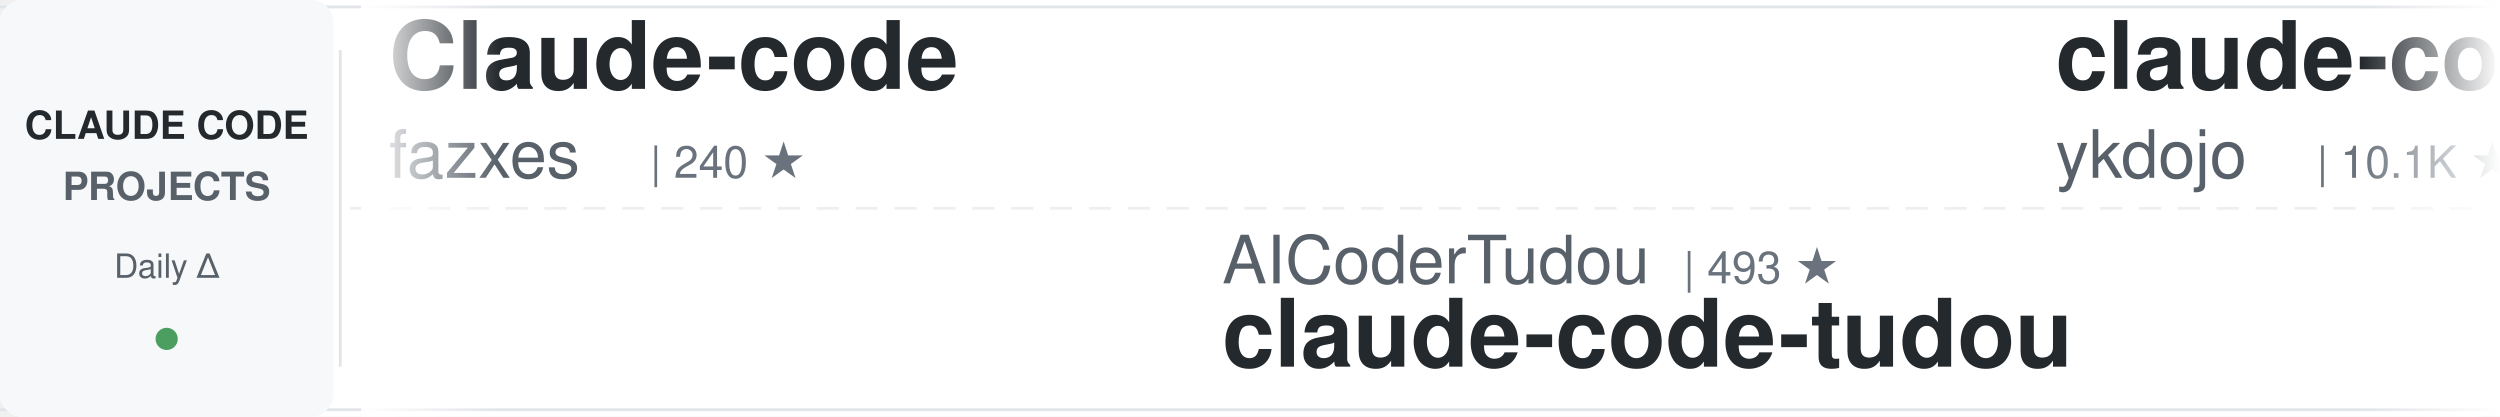
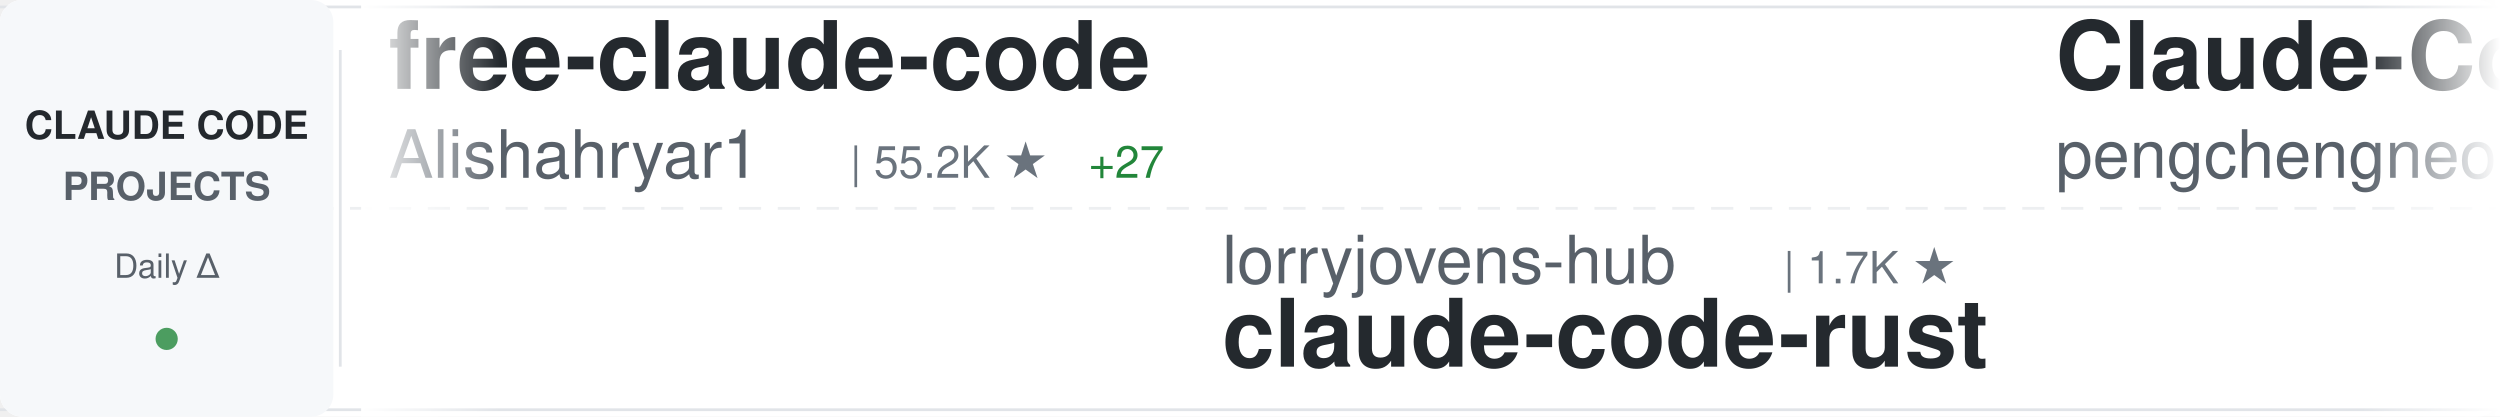
<svg xmlns="http://www.w3.org/2000/svg" width="900" height="150">
  <defs>
    <linearGradient id="awesomeLeftFade" x1="0%" y1="0%" x2="100%" y2="0%">
      <stop offset="0%" style="stop-color:#ffffff;stop-opacity:1" />
      <stop offset="100%" style="stop-color:#ffffff;stop-opacity:0" />
    </linearGradient>
    <linearGradient id="awesomeRightFade" x1="0%" y1="0%" x2="100%" y2="0%">
      <stop offset="0%" style="stop-color:#ffffff;stop-opacity:0" />
      <stop offset="100%" style="stop-color:#ffffff;stop-opacity:1" />
    </linearGradient>
  </defs>
  <rect width="900" height="150" fill="#ffffff" rx="8" />
  <rect x="0" y="2" width="900" height="1" fill="#e1e4e8" />
  <rect x="0" y="147" width="900" height="1" fill="#e1e4e8" />
  <line x1="0" y1="75" x2="900" y2="75" stroke="#e1e4e8" stroke-width="1" stroke-dasharray="8 6" opacity="0.6" />
  <rect x="0" y="0" width="120" height="150" fill="#f6f8fa" rx="8" />
  <text x="60" y="50" font-family="-apple-system, BlinkMacSystemFont, 'Segoe UI', Helvetica, Arial, sans-serif" font-size="14" font-weight="600" fill="#24292e" text-anchor="middle">CLAUDE CODE</text>
  <text x="60" y="72" font-family="-apple-system, BlinkMacSystemFont, 'Segoe UI', Helvetica, Arial, sans-serif" font-size="14" font-weight="600" fill="#586069" text-anchor="middle">PROJECTS</text>
  <text x="60" y="100" font-family="-apple-system, BlinkMacSystemFont, 'Segoe UI', Helvetica, Arial, sans-serif" font-size="12" font-weight="500" fill="#586069" text-anchor="middle">Daily Δ</text>
  <circle cx="60" cy="122" r="4" fill="#22863a" opacity="0.8" />
  <rect x="122" y="18" width="1" height="114" fill="#e1e4e8" />
  <clipPath id="awesomeTickerClip">
    <rect x="130" y="0" width="770" height="150" />
  </clipPath>
  <g clip-path="url(#awesomeTickerClip)">
    <g id="awesomeTickerItems">
      <animateTransform attributeName="transform" attributeType="XML" type="translate" from="0 0" to="-3000 0" dur="54s" repeatCount="indefinite" />
      <g transform="translate(0, 0)">
-         <text x="140" y="32" font-family="-apple-system, BlinkMacSystemFont, 'Segoe UI', Helvetica, Arial, sans-serif" font-size="34" font-weight="600" fill="#24292e">Claude-code</text>
-         <text x="140" y="64" font-family="-apple-system, BlinkMacSystemFont, 'Segoe UI', Helvetica, Arial, sans-serif" font-size="24" font-weight="400" fill="#586069">fazxes</text>
-         <text x="234" y="64" font-family="-apple-system, BlinkMacSystemFont, 'Segoe UI', Helvetica, Arial, sans-serif" font-size="16" font-weight="500" fill="#6a737d">| 240 ★</text>
+         <text x="140" y="32" font-family="-apple-system, BlinkMacSystemFont, 'Segoe UI', Helvetica, Arial, sans-serif" font-size="34" font-weight="600" fill="#24292e">free-claude-code</text>
+         <text x="140" y="64" font-family="-apple-system, BlinkMacSystemFont, 'Segoe UI', Helvetica, Arial, sans-serif" font-size="24" font-weight="400" fill="#586069">Alishahryar1</text>
+         <text x="306" y="64" font-family="-apple-system, BlinkMacSystemFont, 'Segoe UI', Helvetica, Arial, sans-serif" font-size="16" font-weight="500" fill="#6a737d">| 55.2K ★</text>
+         <text x="392" y="64" font-family="-apple-system, BlinkMacSystemFont, 'Segoe UI', Helvetica, Arial, sans-serif" font-size="16" font-weight="500" fill="#22863a"> +27</text>
      </g>
      <g transform="translate(300, 0)">
-         <text x="140" y="102" font-family="-apple-system, BlinkMacSystemFont, 'Segoe UI', Helvetica, Arial, sans-serif" font-size="24" font-weight="400" fill="#586069">AICoderTudou</text>
-         <text x="306" y="102" font-family="-apple-system, BlinkMacSystemFont, 'Segoe UI', Helvetica, Arial, sans-serif" font-size="16" font-weight="500" fill="#6a737d">| 493 ★</text>
-         <text x="140" y="132" font-family="-apple-system, BlinkMacSystemFont, 'Segoe UI', Helvetica, Arial, sans-serif" font-size="34" font-weight="600" fill="#24292e">claude-code-tudou</text>
+         <text x="140" y="102" font-family="-apple-system, BlinkMacSystemFont, 'Segoe UI', Helvetica, Arial, sans-serif" font-size="24" font-weight="400" fill="#586069">lorryjovens-hub</text>
+         <text x="342" y="102" font-family="-apple-system, BlinkMacSystemFont, 'Segoe UI', Helvetica, Arial, sans-serif" font-size="16" font-weight="500" fill="#6a737d">| 1.7K ★</text>
+         <text x="140" y="132" font-family="-apple-system, BlinkMacSystemFont, 'Segoe UI', Helvetica, Arial, sans-serif" font-size="34" font-weight="600" fill="#24292e">claude-code-rust</text>
      </g>
      <g transform="translate(600, 0)">
-         <text x="140" y="32" font-family="-apple-system, BlinkMacSystemFont, 'Segoe UI', Helvetica, Arial, sans-serif" font-size="34" font-weight="600" fill="#24292e">claude-code-tips</text>
-         <text x="140" y="64" font-family="-apple-system, BlinkMacSystemFont, 'Segoe UI', Helvetica, Arial, sans-serif" font-size="24" font-weight="400" fill="#586069">ykdojo</text>
-         <text x="234" y="64" font-family="-apple-system, BlinkMacSystemFont, 'Segoe UI', Helvetica, Arial, sans-serif" font-size="16" font-weight="500" fill="#6a737d">| 10.1K ★</text>
-         <text x="320" y="64" font-family="-apple-system, BlinkMacSystemFont, 'Segoe UI', Helvetica, Arial, sans-serif" font-size="16" font-weight="500" fill="#22863a"> +3</text>
+         <text x="140" y="32" font-family="-apple-system, BlinkMacSystemFont, 'Segoe UI', Helvetica, Arial, sans-serif" font-size="34" font-weight="600" fill="#24292e">Claude-Code</text>
+         <text x="140" y="64" font-family="-apple-system, BlinkMacSystemFont, 'Segoe UI', Helvetica, Arial, sans-serif" font-size="24" font-weight="400" fill="#586069">pengchengneo</text>
+         <text x="306" y="64" font-family="-apple-system, BlinkMacSystemFont, 'Segoe UI', Helvetica, Arial, sans-serif" font-size="16" font-weight="500" fill="#6a737d">| 1.8K ★</text>
      </g>
      <g transform="translate(900, 0)">
-         <text x="140" y="102" font-family="-apple-system, BlinkMacSystemFont, 'Segoe UI', Helvetica, Arial, sans-serif" font-size="24" font-weight="400" fill="#586069">hangsman</text>
-         <text x="258" y="102" font-family="-apple-system, BlinkMacSystemFont, 'Segoe UI', Helvetica, Arial, sans-serif" font-size="16" font-weight="500" fill="#6a737d">| 794 ★</text>
-         <text x="140" y="132" font-family="-apple-system, BlinkMacSystemFont, 'Segoe UI', Helvetica, Arial, sans-serif" font-size="34" font-weight="600" fill="#24292e">claude-code-source</text>
+         <text x="140" y="102" font-family="-apple-system, BlinkMacSystemFont, 'Segoe UI', Helvetica, Arial, sans-serif" font-size="24" font-weight="400" fill="#586069">jarmuine</text>
+         <text x="258" y="102" font-family="-apple-system, BlinkMacSystemFont, 'Segoe UI', Helvetica, Arial, sans-serif" font-size="16" font-weight="500" fill="#6a737d">| 2.3K ★</text>
+         <text x="335" y="102" font-family="-apple-system, BlinkMacSystemFont, 'Segoe UI', Helvetica, Arial, sans-serif" font-size="16" font-weight="500" fill="#22863a"> +1</text>
+         <text x="140" y="132" font-family="-apple-system, BlinkMacSystemFont, 'Segoe UI', Helvetica, Arial, sans-serif" font-size="34" font-weight="600" fill="#24292e">claude-code</text>
      </g>
      <g transform="translate(1200, 0)">
-         <text x="140" y="32" font-family="-apple-system, BlinkMacSystemFont, 'Segoe UI', Helvetica, Arial, sans-serif" font-size="34" font-weight="600" fill="#24292e">claude-code-settings</text>
-         <text x="140" y="64" font-family="-apple-system, BlinkMacSystemFont, 'Segoe UI', Helvetica, Arial, sans-serif" font-size="24" font-weight="400" fill="#586069">feiskyer</text>
-         <text x="258" y="64" font-family="-apple-system, BlinkMacSystemFont, 'Segoe UI', Helvetica, Arial, sans-serif" font-size="16" font-weight="500" fill="#6a737d">| 1.7K ★</text>
+         <text x="140" y="32" font-family="-apple-system, BlinkMacSystemFont, 'Segoe UI', Helvetica, Arial, sans-serif" font-size="34" font-weight="600" fill="#24292e">ClaudeCodeAgents</text>
+         <text x="140" y="64" font-family="-apple-system, BlinkMacSystemFont, 'Segoe UI', Helvetica, Arial, sans-serif" font-size="24" font-weight="400" fill="#586069">darcyegb</text>
+         <text x="258" y="64" font-family="-apple-system, BlinkMacSystemFont, 'Segoe UI', Helvetica, Arial, sans-serif" font-size="16" font-weight="500" fill="#6a737d">| 764 ★</text>
      </g>
      <g transform="translate(1500, 0)">
-         <text x="140" y="102" font-family="-apple-system, BlinkMacSystemFont, 'Segoe UI', Helvetica, Arial, sans-serif" font-size="24" font-weight="400" fill="#586069">JrCx7scC</text>
-         <text x="258" y="102" font-family="-apple-system, BlinkMacSystemFont, 'Segoe UI', Helvetica, Arial, sans-serif" font-size="16" font-weight="500" fill="#6a737d">| 376 ★</text>
-         <text x="140" y="132" font-family="-apple-system, BlinkMacSystemFont, 'Segoe UI', Helvetica, Arial, sans-serif" font-size="34" font-weight="600" fill="#24292e">claude-code-source</text>
+         <text x="140" y="102" font-family="-apple-system, BlinkMacSystemFont, 'Segoe UI', Helvetica, Arial, sans-serif" font-size="24" font-weight="400" fill="#586069">disler</text>
+         <text x="234" y="102" font-family="-apple-system, BlinkMacSystemFont, 'Segoe UI', Helvetica, Arial, sans-serif" font-size="16" font-weight="500" fill="#6a737d">| 1.7K ★</text>
+         <text x="311" y="102" font-family="-apple-system, BlinkMacSystemFont, 'Segoe UI', Helvetica, Arial, sans-serif" font-size="16" font-weight="500" fill="#22863a"> +1</text>
+         <text x="140" y="132" font-family="-apple-system, BlinkMacSystemFont, 'Segoe UI', Helvetica, Arial, sans-serif" font-size="34" font-weight="600" fill="#24292e">pi-vs-claude-code</text>
      </g>
      <g transform="translate(1800, 0)">
-         <text x="140" y="32" font-family="-apple-system, BlinkMacSystemFont, 'Segoe UI', Helvetica, Arial, sans-serif" font-size="34" font-weight="600" fill="#24292e">awesome-claude-code</text>
-         <text x="140" y="64" font-family="-apple-system, BlinkMacSystemFont, 'Segoe UI', Helvetica, Arial, sans-serif" font-size="24" font-weight="400" fill="#586069">jqueryscript</text>
-         <text x="306" y="64" font-family="-apple-system, BlinkMacSystemFont, 'Segoe UI', Helvetica, Arial, sans-serif" font-size="16" font-weight="500" fill="#6a737d">| 516 ★</text>
+         <text x="140" y="32" font-family="-apple-system, BlinkMacSystemFont, 'Segoe UI', Helvetica, Arial, sans-serif" font-size="34" font-weight="600" fill="#24292e">claude-code</text>
+         <text x="140" y="64" font-family="-apple-system, BlinkMacSystemFont, 'Segoe UI', Helvetica, Arial, sans-serif" font-size="24" font-weight="400" fill="#586069">isboyjc</text>
+         <text x="246" y="64" font-family="-apple-system, BlinkMacSystemFont, 'Segoe UI', Helvetica, Arial, sans-serif" font-size="16" font-weight="500" fill="#6a737d">| 162 ★</text>
      </g>
      <g transform="translate(2100, 0)">
-         <text x="140" y="102" font-family="-apple-system, BlinkMacSystemFont, 'Segoe UI', Helvetica, Arial, sans-serif" font-size="24" font-weight="400" fill="#586069">anthropics</text>
-         <text x="282" y="102" font-family="-apple-system, BlinkMacSystemFont, 'Segoe UI', Helvetica, Arial, sans-serif" font-size="16" font-weight="500" fill="#6a737d">| 8.9K ★</text>
-         <text x="359" y="102" font-family="-apple-system, BlinkMacSystemFont, 'Segoe UI', Helvetica, Arial, sans-serif" font-size="16" font-weight="500" fill="#22863a"> +3</text>
-         <text x="140" y="132" font-family="-apple-system, BlinkMacSystemFont, 'Segoe UI', Helvetica, Arial, sans-serif" font-size="34" font-weight="600" fill="#24292e">claude-code-action</text>
+         <text x="140" y="102" font-family="-apple-system, BlinkMacSystemFont, 'Segoe UI', Helvetica, Arial, sans-serif" font-size="24" font-weight="400" fill="#586069">ochamber</text>
+         <text x="258" y="102" font-family="-apple-system, BlinkMacSystemFont, 'Segoe UI', Helvetica, Arial, sans-serif" font-size="16" font-weight="500" fill="#6a737d">| 4 ★</text>
+         <text x="140" y="132" font-family="-apple-system, BlinkMacSystemFont, 'Segoe UI', Helvetica, Arial, sans-serif" font-size="34" font-weight="600" fill="#24292e">claude-code</text>
      </g>
      <g transform="translate(2400, 0)">
        <text x="140" y="32" font-family="-apple-system, BlinkMacSystemFont, 'Segoe UI', Helvetica, Arial, sans-serif" font-size="34" font-weight="600" fill="#24292e">claude-code</text>
-         <text x="140" y="64" font-family="-apple-system, BlinkMacSystemFont, 'Segoe UI', Helvetica, Arial, sans-serif" font-size="24" font-weight="400" fill="#586069">jarmuine</text>
-         <text x="258" y="64" font-family="-apple-system, BlinkMacSystemFont, 'Segoe UI', Helvetica, Arial, sans-serif" font-size="16" font-weight="500" fill="#6a737d">| 2.3K ★</text>
+         <text x="140" y="64" font-family="-apple-system, BlinkMacSystemFont, 'Segoe UI', Helvetica, Arial, sans-serif" font-size="24" font-weight="400" fill="#586069">anthropics</text>
+         <text x="282" y="64" font-family="-apple-system, BlinkMacSystemFont, 'Segoe UI', Helvetica, Arial, sans-serif" font-size="16" font-weight="500" fill="#6a737d">| 145.4K ★</text>
+         <text x="377" y="64" font-family="-apple-system, BlinkMacSystemFont, 'Segoe UI', Helvetica, Arial, sans-serif" font-size="16" font-weight="500" fill="#22863a"> +81</text>
      </g>
      <g transform="translate(2700, 0)">
-         <text x="140" y="102" font-family="-apple-system, BlinkMacSystemFont, 'Segoe UI', Helvetica, Arial, sans-serif" font-size="24" font-weight="400" fill="#586069">ChinaSiro</text>
-         <text x="270" y="102" font-family="-apple-system, BlinkMacSystemFont, 'Segoe UI', Helvetica, Arial, sans-serif" font-size="16" font-weight="500" fill="#6a737d">| 9.7K ★</text>
-         <text x="140" y="132" font-family="-apple-system, BlinkMacSystemFont, 'Segoe UI', Helvetica, Arial, sans-serif" font-size="34" font-weight="600" fill="#24292e">claude-code-sourcemap</text>
+         <text x="140" y="102" font-family="-apple-system, BlinkMacSystemFont, 'Segoe UI', Helvetica, Arial, sans-serif" font-size="24" font-weight="400" fill="#586069">VILA-Lab</text>
+         <text x="258" y="102" font-family="-apple-system, BlinkMacSystemFont, 'Segoe UI', Helvetica, Arial, sans-serif" font-size="16" font-weight="500" fill="#6a737d">| 2.1K ★</text>
+         <text x="140" y="132" font-family="-apple-system, BlinkMacSystemFont, 'Segoe UI', Helvetica, Arial, sans-serif" font-size="34" font-weight="600" fill="#24292e">Dive-into-Claude-Code</text>
      </g>
      <g transform="translate(3000, 0)">
-         <text x="140" y="32" font-family="-apple-system, BlinkMacSystemFont, 'Segoe UI', Helvetica, Arial, sans-serif" font-size="34" font-weight="600" fill="#24292e">Claude-code</text>
-         <text x="140" y="64" font-family="-apple-system, BlinkMacSystemFont, 'Segoe UI', Helvetica, Arial, sans-serif" font-size="24" font-weight="400" fill="#586069">fazxes</text>
-         <text x="234" y="64" font-family="-apple-system, BlinkMacSystemFont, 'Segoe UI', Helvetica, Arial, sans-serif" font-size="16" font-weight="500" fill="#6a737d">| 240 ★</text>
+         <text x="140" y="32" font-family="-apple-system, BlinkMacSystemFont, 'Segoe UI', Helvetica, Arial, sans-serif" font-size="34" font-weight="600" fill="#24292e">free-claude-code</text>
+         <text x="140" y="64" font-family="-apple-system, BlinkMacSystemFont, 'Segoe UI', Helvetica, Arial, sans-serif" font-size="24" font-weight="400" fill="#586069">Alishahryar1</text>
+         <text x="306" y="64" font-family="-apple-system, BlinkMacSystemFont, 'Segoe UI', Helvetica, Arial, sans-serif" font-size="16" font-weight="500" fill="#6a737d">| 55.2K ★</text>
+         <text x="392" y="64" font-family="-apple-system, BlinkMacSystemFont, 'Segoe UI', Helvetica, Arial, sans-serif" font-size="16" font-weight="500" fill="#22863a"> +27</text>
      </g>
      <g transform="translate(3300, 0)">
-         <text x="140" y="102" font-family="-apple-system, BlinkMacSystemFont, 'Segoe UI', Helvetica, Arial, sans-serif" font-size="24" font-weight="400" fill="#586069">AICoderTudou</text>
-         <text x="306" y="102" font-family="-apple-system, BlinkMacSystemFont, 'Segoe UI', Helvetica, Arial, sans-serif" font-size="16" font-weight="500" fill="#6a737d">| 493 ★</text>
-         <text x="140" y="132" font-family="-apple-system, BlinkMacSystemFont, 'Segoe UI', Helvetica, Arial, sans-serif" font-size="34" font-weight="600" fill="#24292e">claude-code-tudou</text>
+         <text x="140" y="102" font-family="-apple-system, BlinkMacSystemFont, 'Segoe UI', Helvetica, Arial, sans-serif" font-size="24" font-weight="400" fill="#586069">lorryjovens-hub</text>
+         <text x="342" y="102" font-family="-apple-system, BlinkMacSystemFont, 'Segoe UI', Helvetica, Arial, sans-serif" font-size="16" font-weight="500" fill="#6a737d">| 1.7K ★</text>
+         <text x="140" y="132" font-family="-apple-system, BlinkMacSystemFont, 'Segoe UI', Helvetica, Arial, sans-serif" font-size="34" font-weight="600" fill="#24292e">claude-code-rust</text>
      </g>
      <g transform="translate(3600, 0)">
-         <text x="140" y="32" font-family="-apple-system, BlinkMacSystemFont, 'Segoe UI', Helvetica, Arial, sans-serif" font-size="34" font-weight="600" fill="#24292e">claude-code-tips</text>
-         <text x="140" y="64" font-family="-apple-system, BlinkMacSystemFont, 'Segoe UI', Helvetica, Arial, sans-serif" font-size="24" font-weight="400" fill="#586069">ykdojo</text>
-         <text x="234" y="64" font-family="-apple-system, BlinkMacSystemFont, 'Segoe UI', Helvetica, Arial, sans-serif" font-size="16" font-weight="500" fill="#6a737d">| 10.1K ★</text>
-         <text x="320" y="64" font-family="-apple-system, BlinkMacSystemFont, 'Segoe UI', Helvetica, Arial, sans-serif" font-size="16" font-weight="500" fill="#22863a"> +3</text>
+         <text x="140" y="32" font-family="-apple-system, BlinkMacSystemFont, 'Segoe UI', Helvetica, Arial, sans-serif" font-size="34" font-weight="600" fill="#24292e">Claude-Code</text>
+         <text x="140" y="64" font-family="-apple-system, BlinkMacSystemFont, 'Segoe UI', Helvetica, Arial, sans-serif" font-size="24" font-weight="400" fill="#586069">pengchengneo</text>
+         <text x="306" y="64" font-family="-apple-system, BlinkMacSystemFont, 'Segoe UI', Helvetica, Arial, sans-serif" font-size="16" font-weight="500" fill="#6a737d">| 1.8K ★</text>
      </g>
      <g transform="translate(3900, 0)">
-         <text x="140" y="102" font-family="-apple-system, BlinkMacSystemFont, 'Segoe UI', Helvetica, Arial, sans-serif" font-size="24" font-weight="400" fill="#586069">hangsman</text>
-         <text x="258" y="102" font-family="-apple-system, BlinkMacSystemFont, 'Segoe UI', Helvetica, Arial, sans-serif" font-size="16" font-weight="500" fill="#6a737d">| 794 ★</text>
-         <text x="140" y="132" font-family="-apple-system, BlinkMacSystemFont, 'Segoe UI', Helvetica, Arial, sans-serif" font-size="34" font-weight="600" fill="#24292e">claude-code-source</text>
+         <text x="140" y="102" font-family="-apple-system, BlinkMacSystemFont, 'Segoe UI', Helvetica, Arial, sans-serif" font-size="24" font-weight="400" fill="#586069">jarmuine</text>
+         <text x="258" y="102" font-family="-apple-system, BlinkMacSystemFont, 'Segoe UI', Helvetica, Arial, sans-serif" font-size="16" font-weight="500" fill="#6a737d">| 2.3K ★</text>
+         <text x="335" y="102" font-family="-apple-system, BlinkMacSystemFont, 'Segoe UI', Helvetica, Arial, sans-serif" font-size="16" font-weight="500" fill="#22863a"> +1</text>
+         <text x="140" y="132" font-family="-apple-system, BlinkMacSystemFont, 'Segoe UI', Helvetica, Arial, sans-serif" font-size="34" font-weight="600" fill="#24292e">claude-code</text>
      </g>
    </g>
  </g>
  <rect x="130" y="0" width="50" height="150" fill="url(#awesomeLeftFade)" />
  <rect x="850" y="0" width="50" height="150" fill="url(#awesomeRightFade)" />
</svg>
